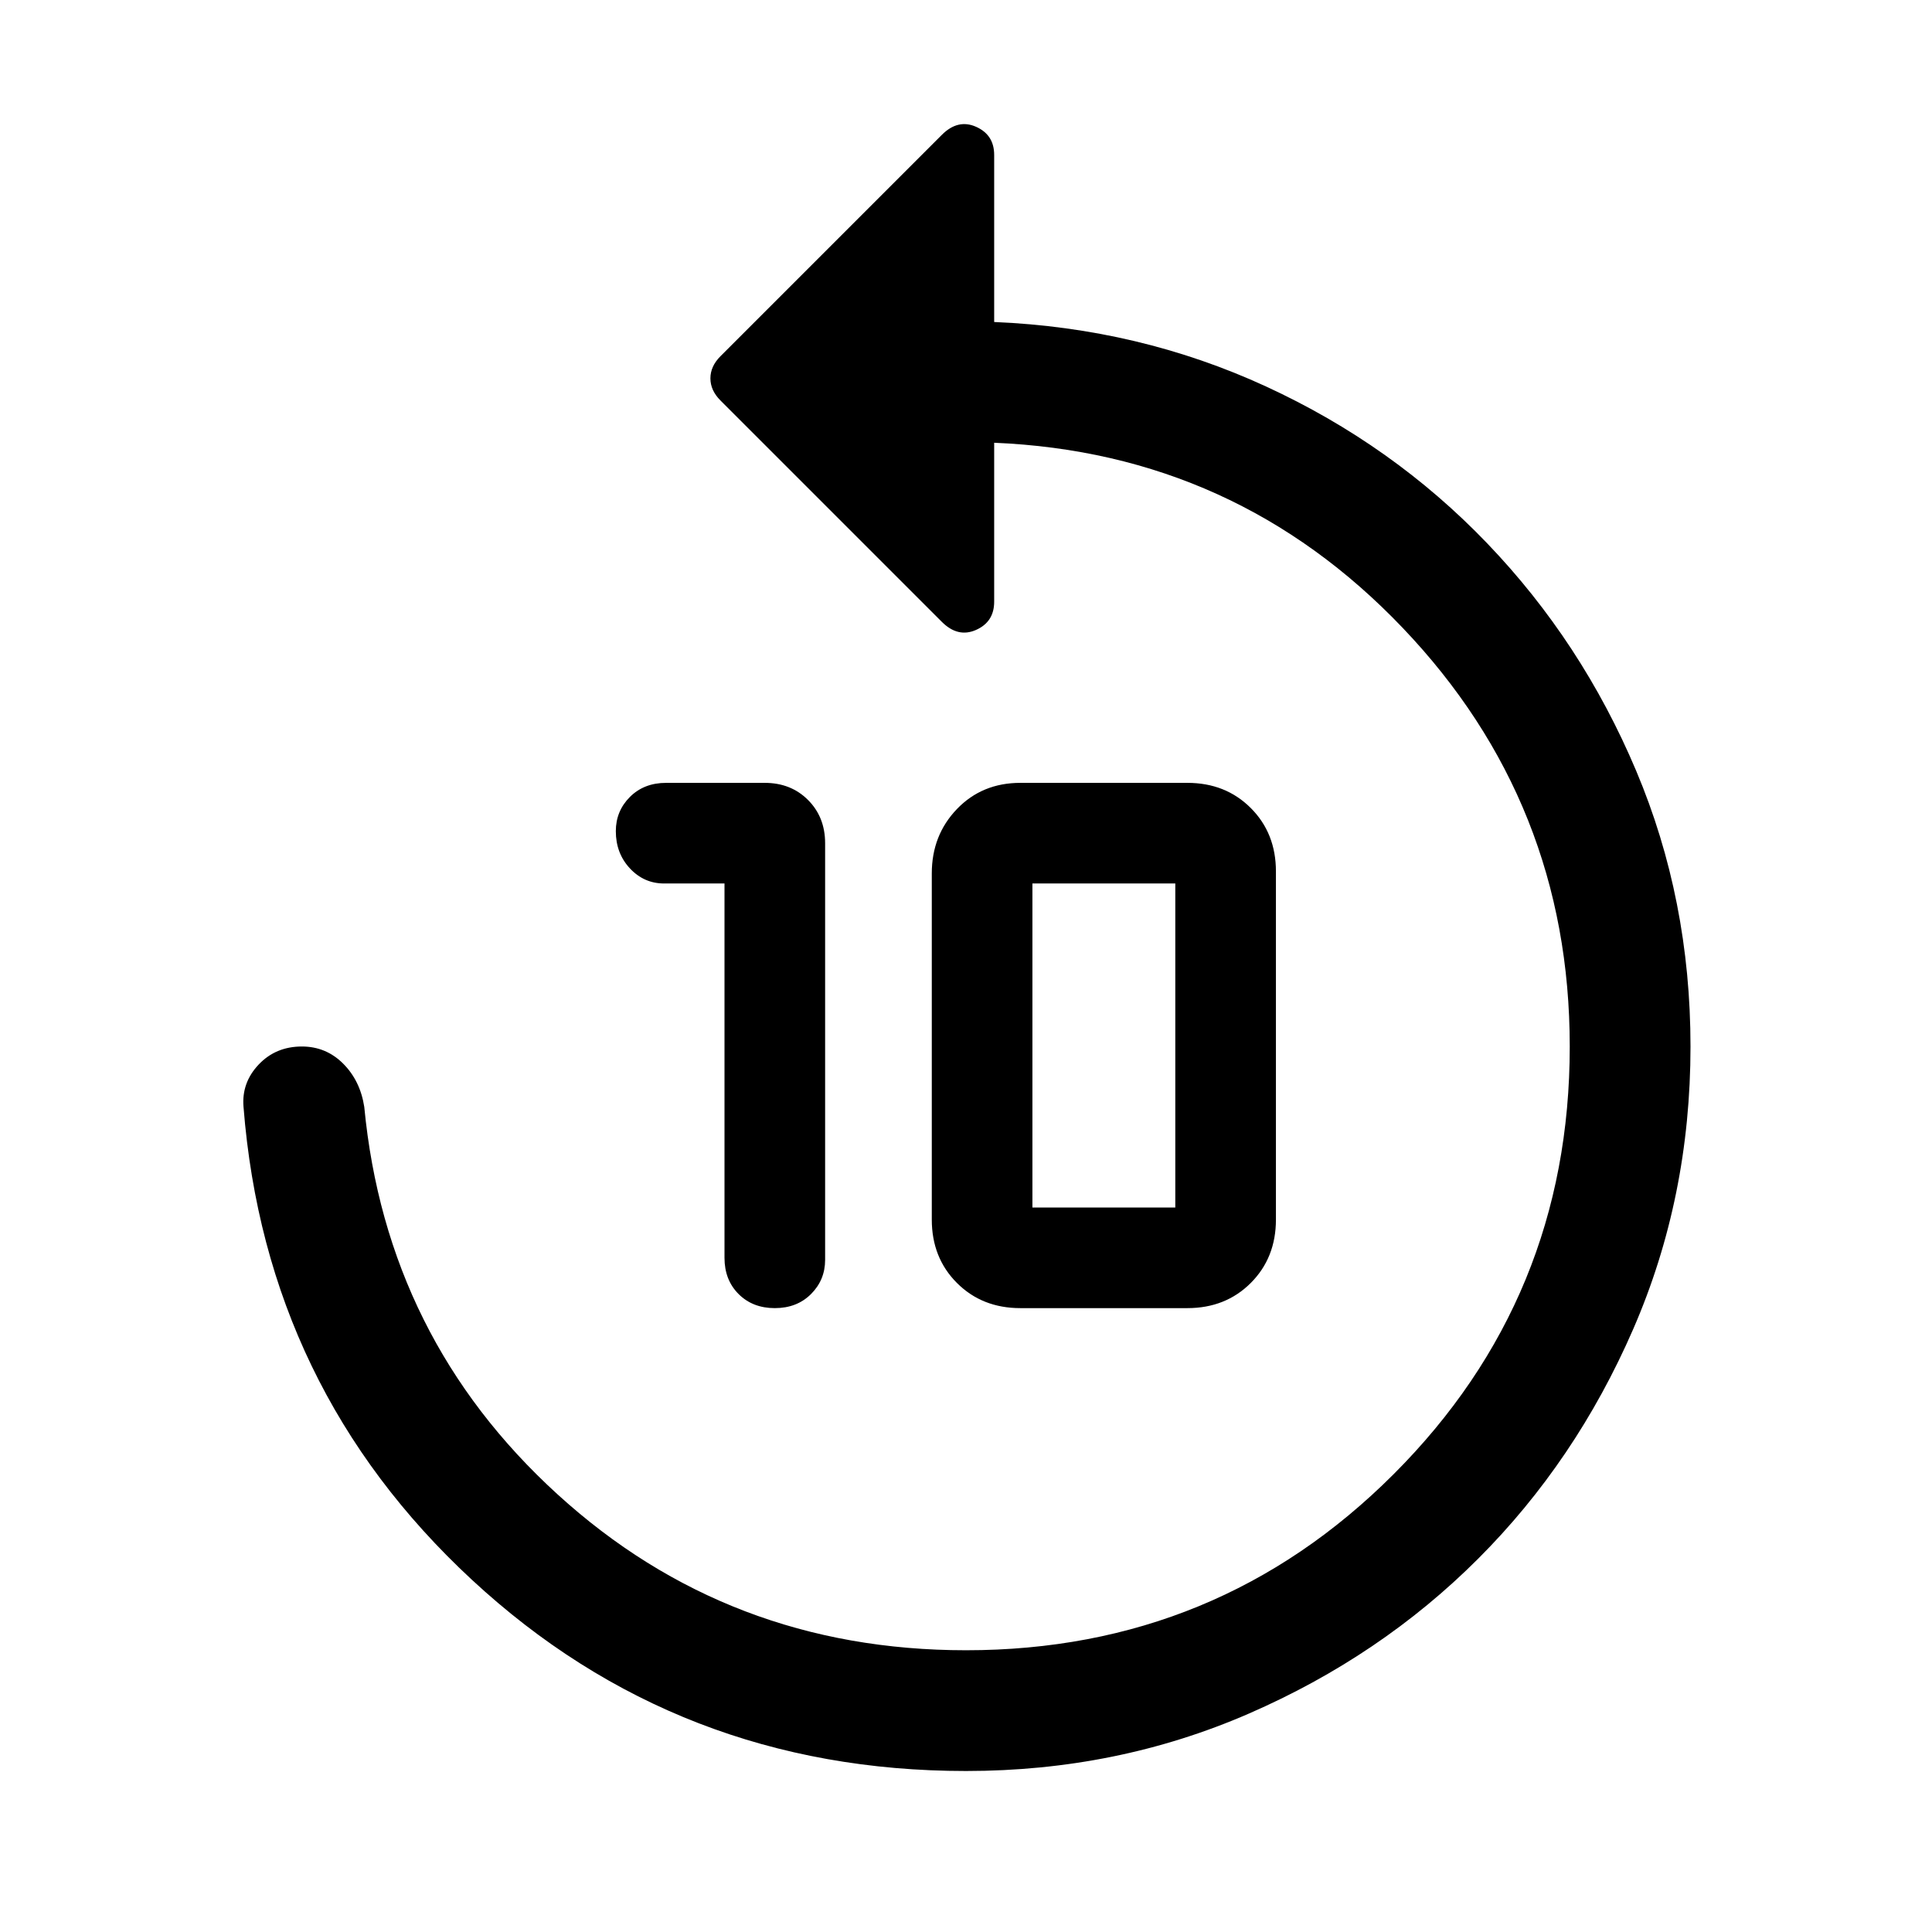
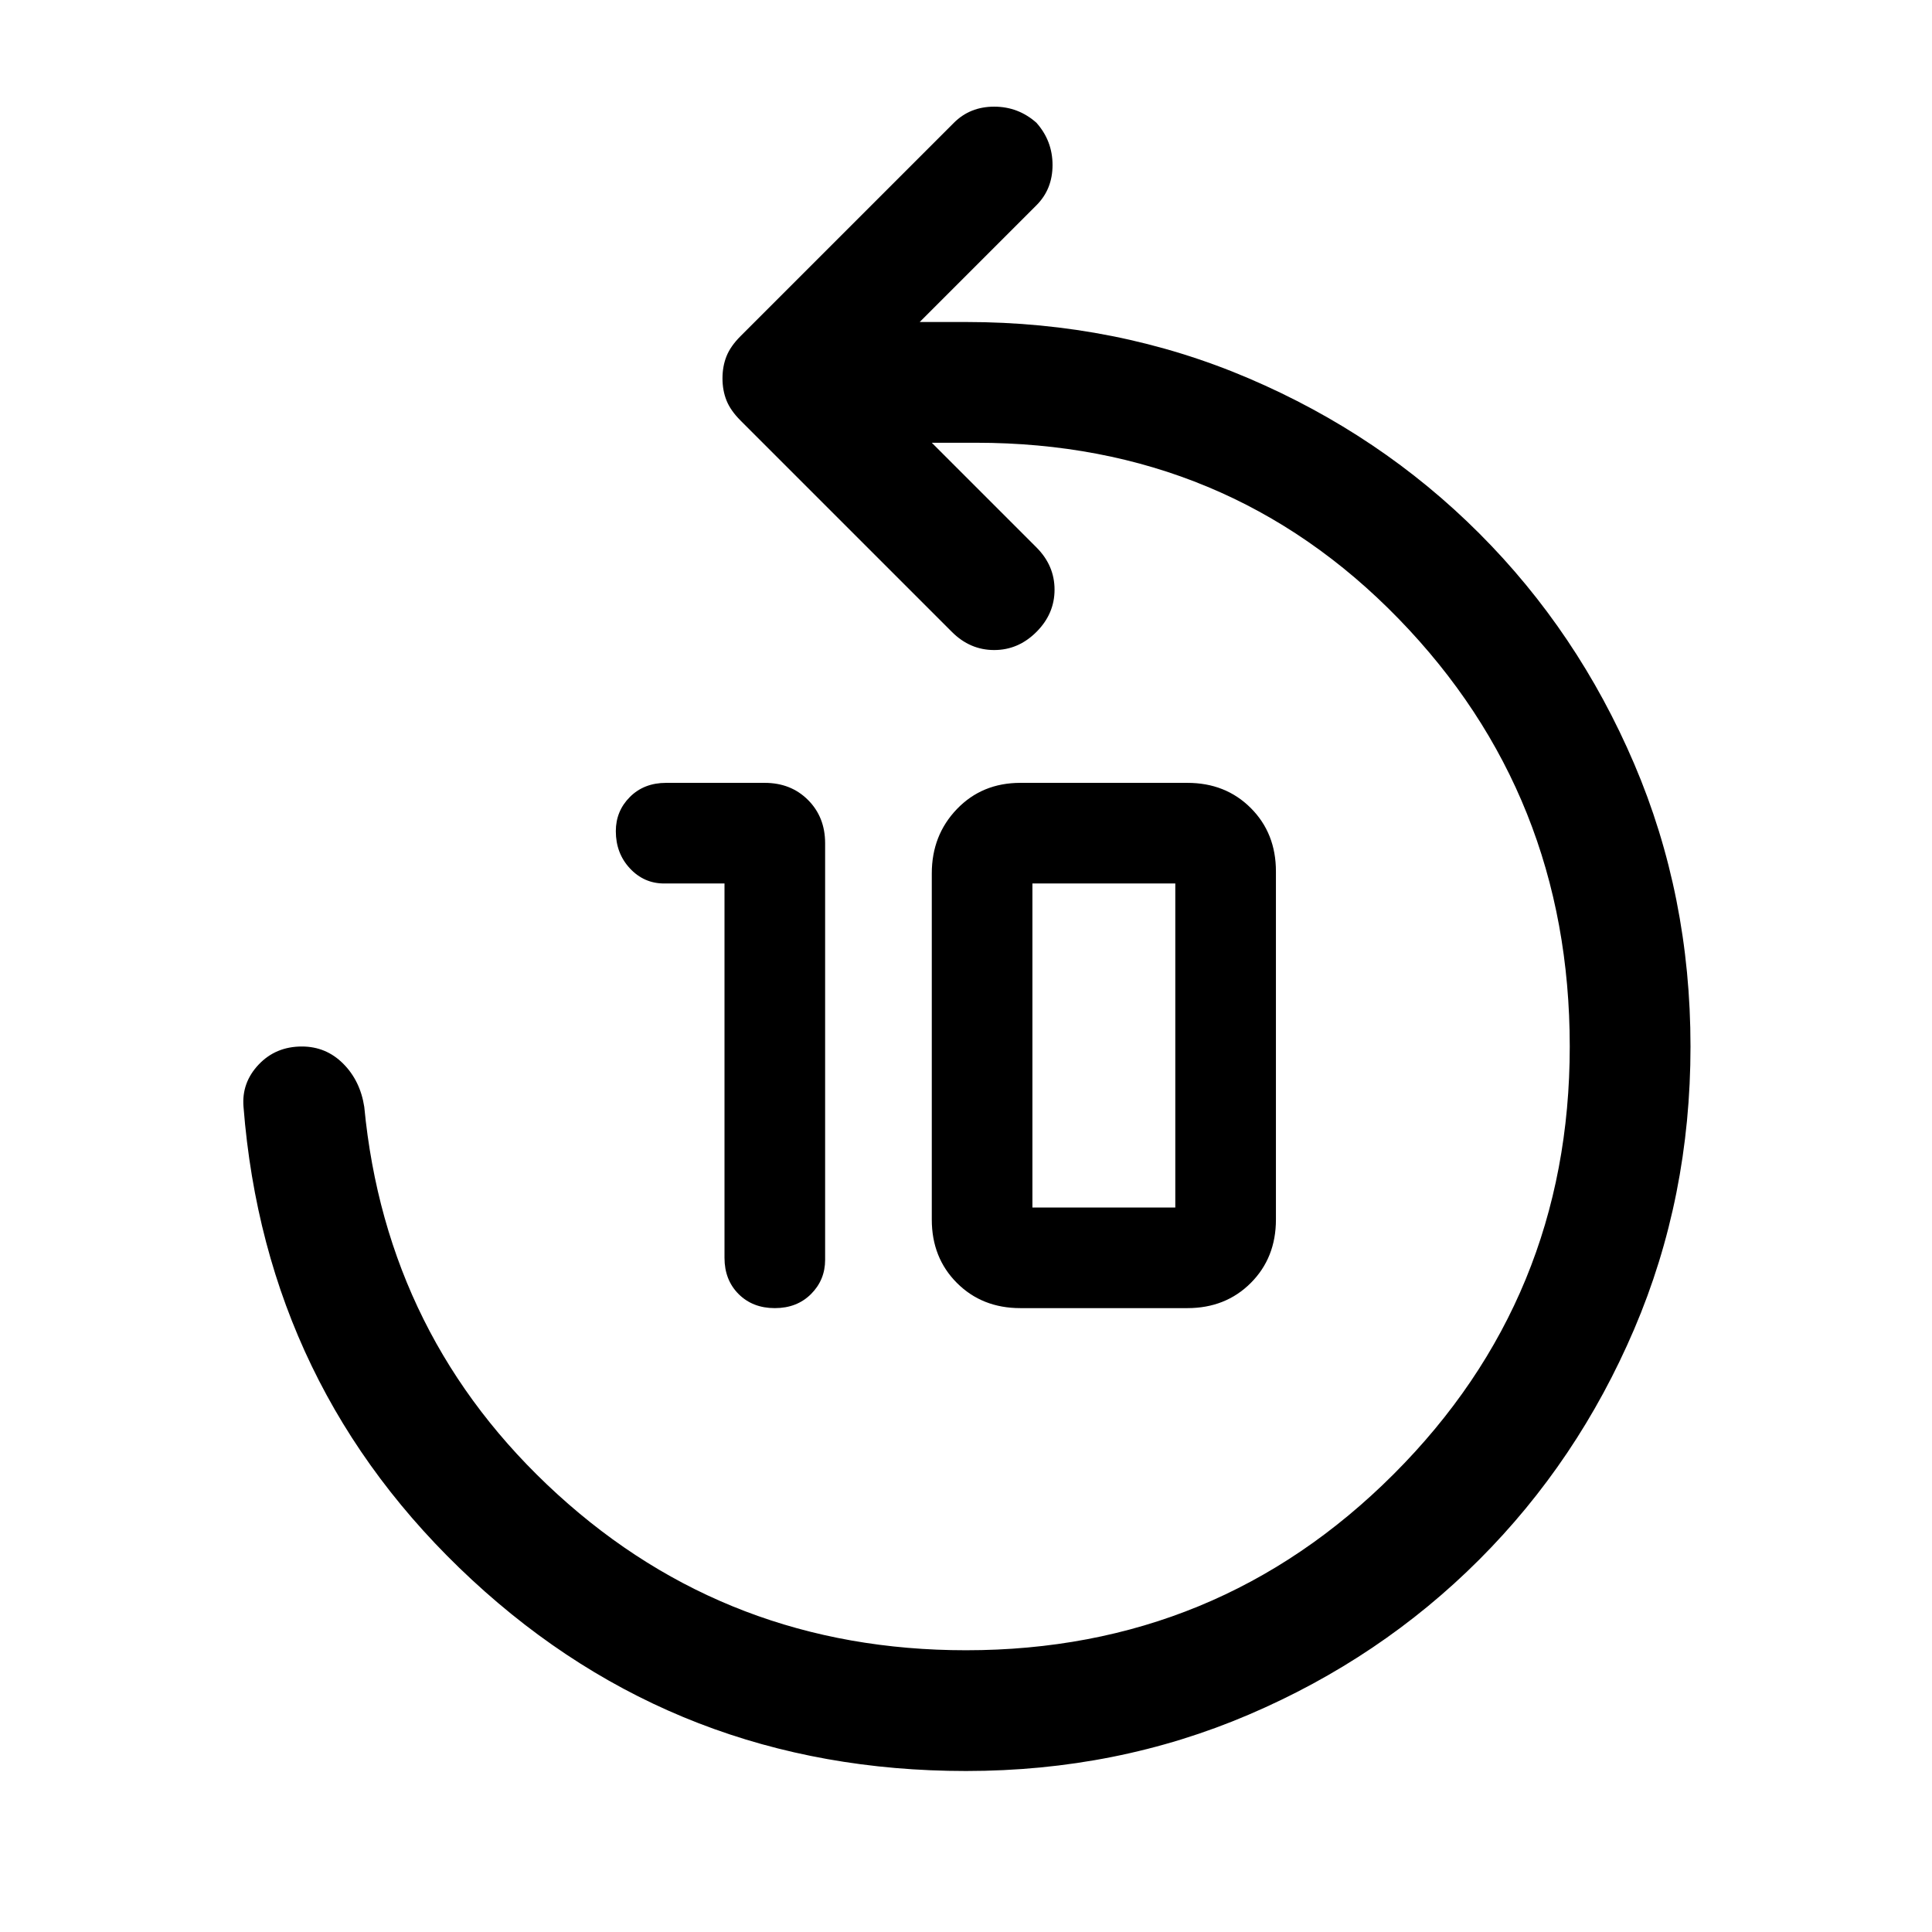
<svg xmlns="http://www.w3.org/2000/svg" width="48" height="48" viewBox="0 0 48 48">
-   <path d="M18 31.25v-9.3h-1.5q-.5 0-.85-.375t-.35-.925q0-.5.35-.85t.9-.35H19q.65 0 1.075.425.425.425.425 1.075V31.3q0 .5-.35.85t-.9.35q-.55 0-.9-.35t-.35-.9Zm7.35 1.25q-.95 0-1.575-.625T23.15 30.3v-8.6q0-.95.625-1.6.625-.65 1.575-.65h4.15q.95 0 1.575.625t.625 1.575v8.65q0 .95-.625 1.575T29.5 32.5Zm.3-2.5h3.55v-8.05h-3.55V30Zm-16.6-2.5q.55 5.75 4.8 9.625T24 41q6.25 0 10.625-4.375T39 26q0-6.05-4.15-10.4Q30.7 11.25 24.7 11v3.95q0 .5-.45.7-.45.2-.85-.2l-5.5-5.5q-.25-.25-.25-.55 0-.3.25-.55l5.5-5.5q.4-.4.85-.2.45.2.45.7V8q3.6.15 6.75 1.6 3.15 1.45 5.5 3.9t3.7 5.65Q42 22.35 42 26q0 3.75-1.425 7.025-1.425 3.275-3.85 5.7-2.425 2.425-5.7 3.85Q27.75 44 24 44q-7.15 0-12.275-4.75T6.05 27.5q-.05-.6.375-1.05Q6.85 26 7.5 26q.6 0 1.025.425.425.425.525 1.075Z" />
+   <path d="M18 31.25v-9.3h-1.5q-.5 0-.85-.375t-.35-.925q0-.5.35-.85t.9-.35H19q.65 0 1.075.425.425.425.425 1.075V31.3q0 .5-.35.85t-.9.35q-.55 0-.9-.35t-.35-.9Zm7.35 1.25q-.95 0-1.575-.625T23.15 30.3v-8.6q0-.95.625-1.6.625-.65 1.575-.65h4.15q.95 0 1.575.625t.625 1.575v8.65q0 .95-.625 1.575T29.5 32.5Zm.3-2.5h3.55v-8.05h-3.55V30ZM24 44q-7.15 0-12.275-4.75T6.05 27.5q-.05-.6.375-1.05Q6.85 26 7.5 26q.6 0 1.025.425.425.425.525 1.075.55 5.75 4.8 9.625T24 41q6.25 0 10.625-4.375T39 26q0-6.25-4.25-10.625T24.25 11h-1.1l2.6 2.6q.45.45.45 1.05 0 .6-.45 1.05-.45.45-1.05.45-.6 0-1.05-.45l-5.25-5.25q-.25-.25-.35-.5-.1-.25-.1-.55 0-.3.1-.55.1-.25.35-.5l5.3-5.3q.4-.4 1-.4t1.05.4q.4.45.4 1.05 0 .6-.4 1L22.85 8H24q3.75 0 7.025 1.4 3.275 1.4 5.725 3.85 2.45 2.45 3.85 5.725Q42 22.25 42 26q0 3.75-1.4 7.025-1.4 3.275-3.85 5.725-2.45 2.45-5.725 3.85Q27.75 44 24 44Z" />
</svg>
